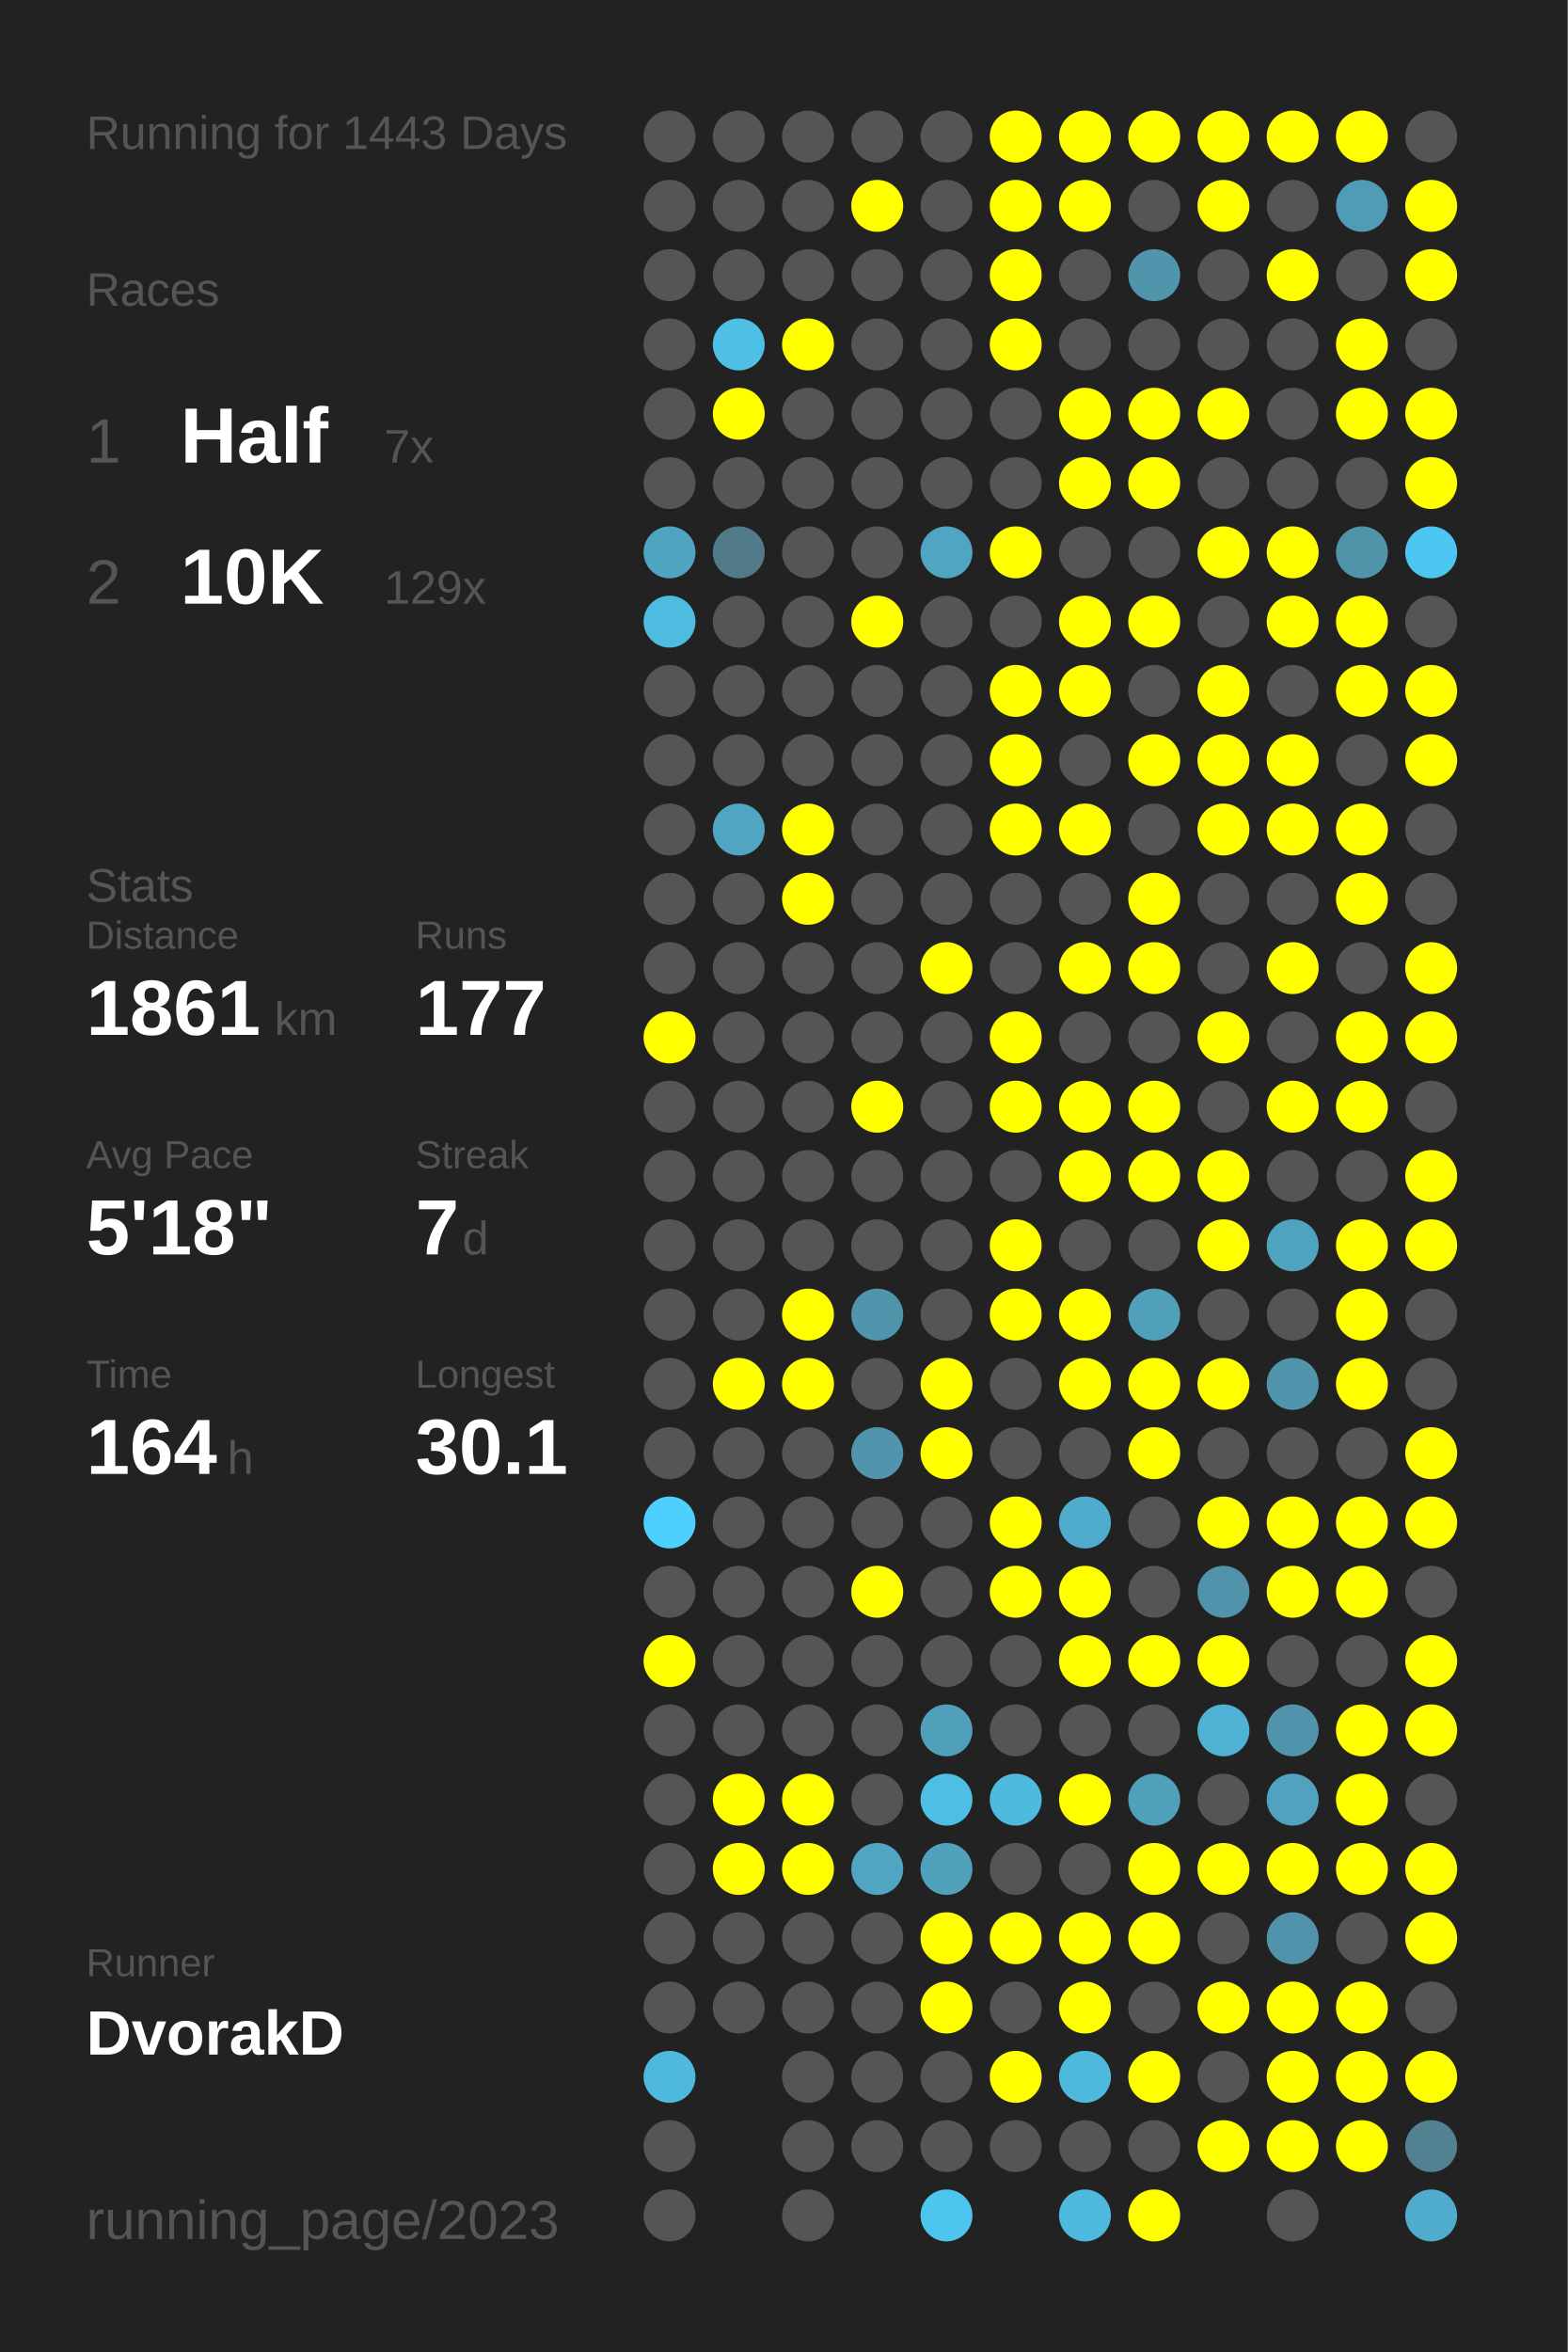
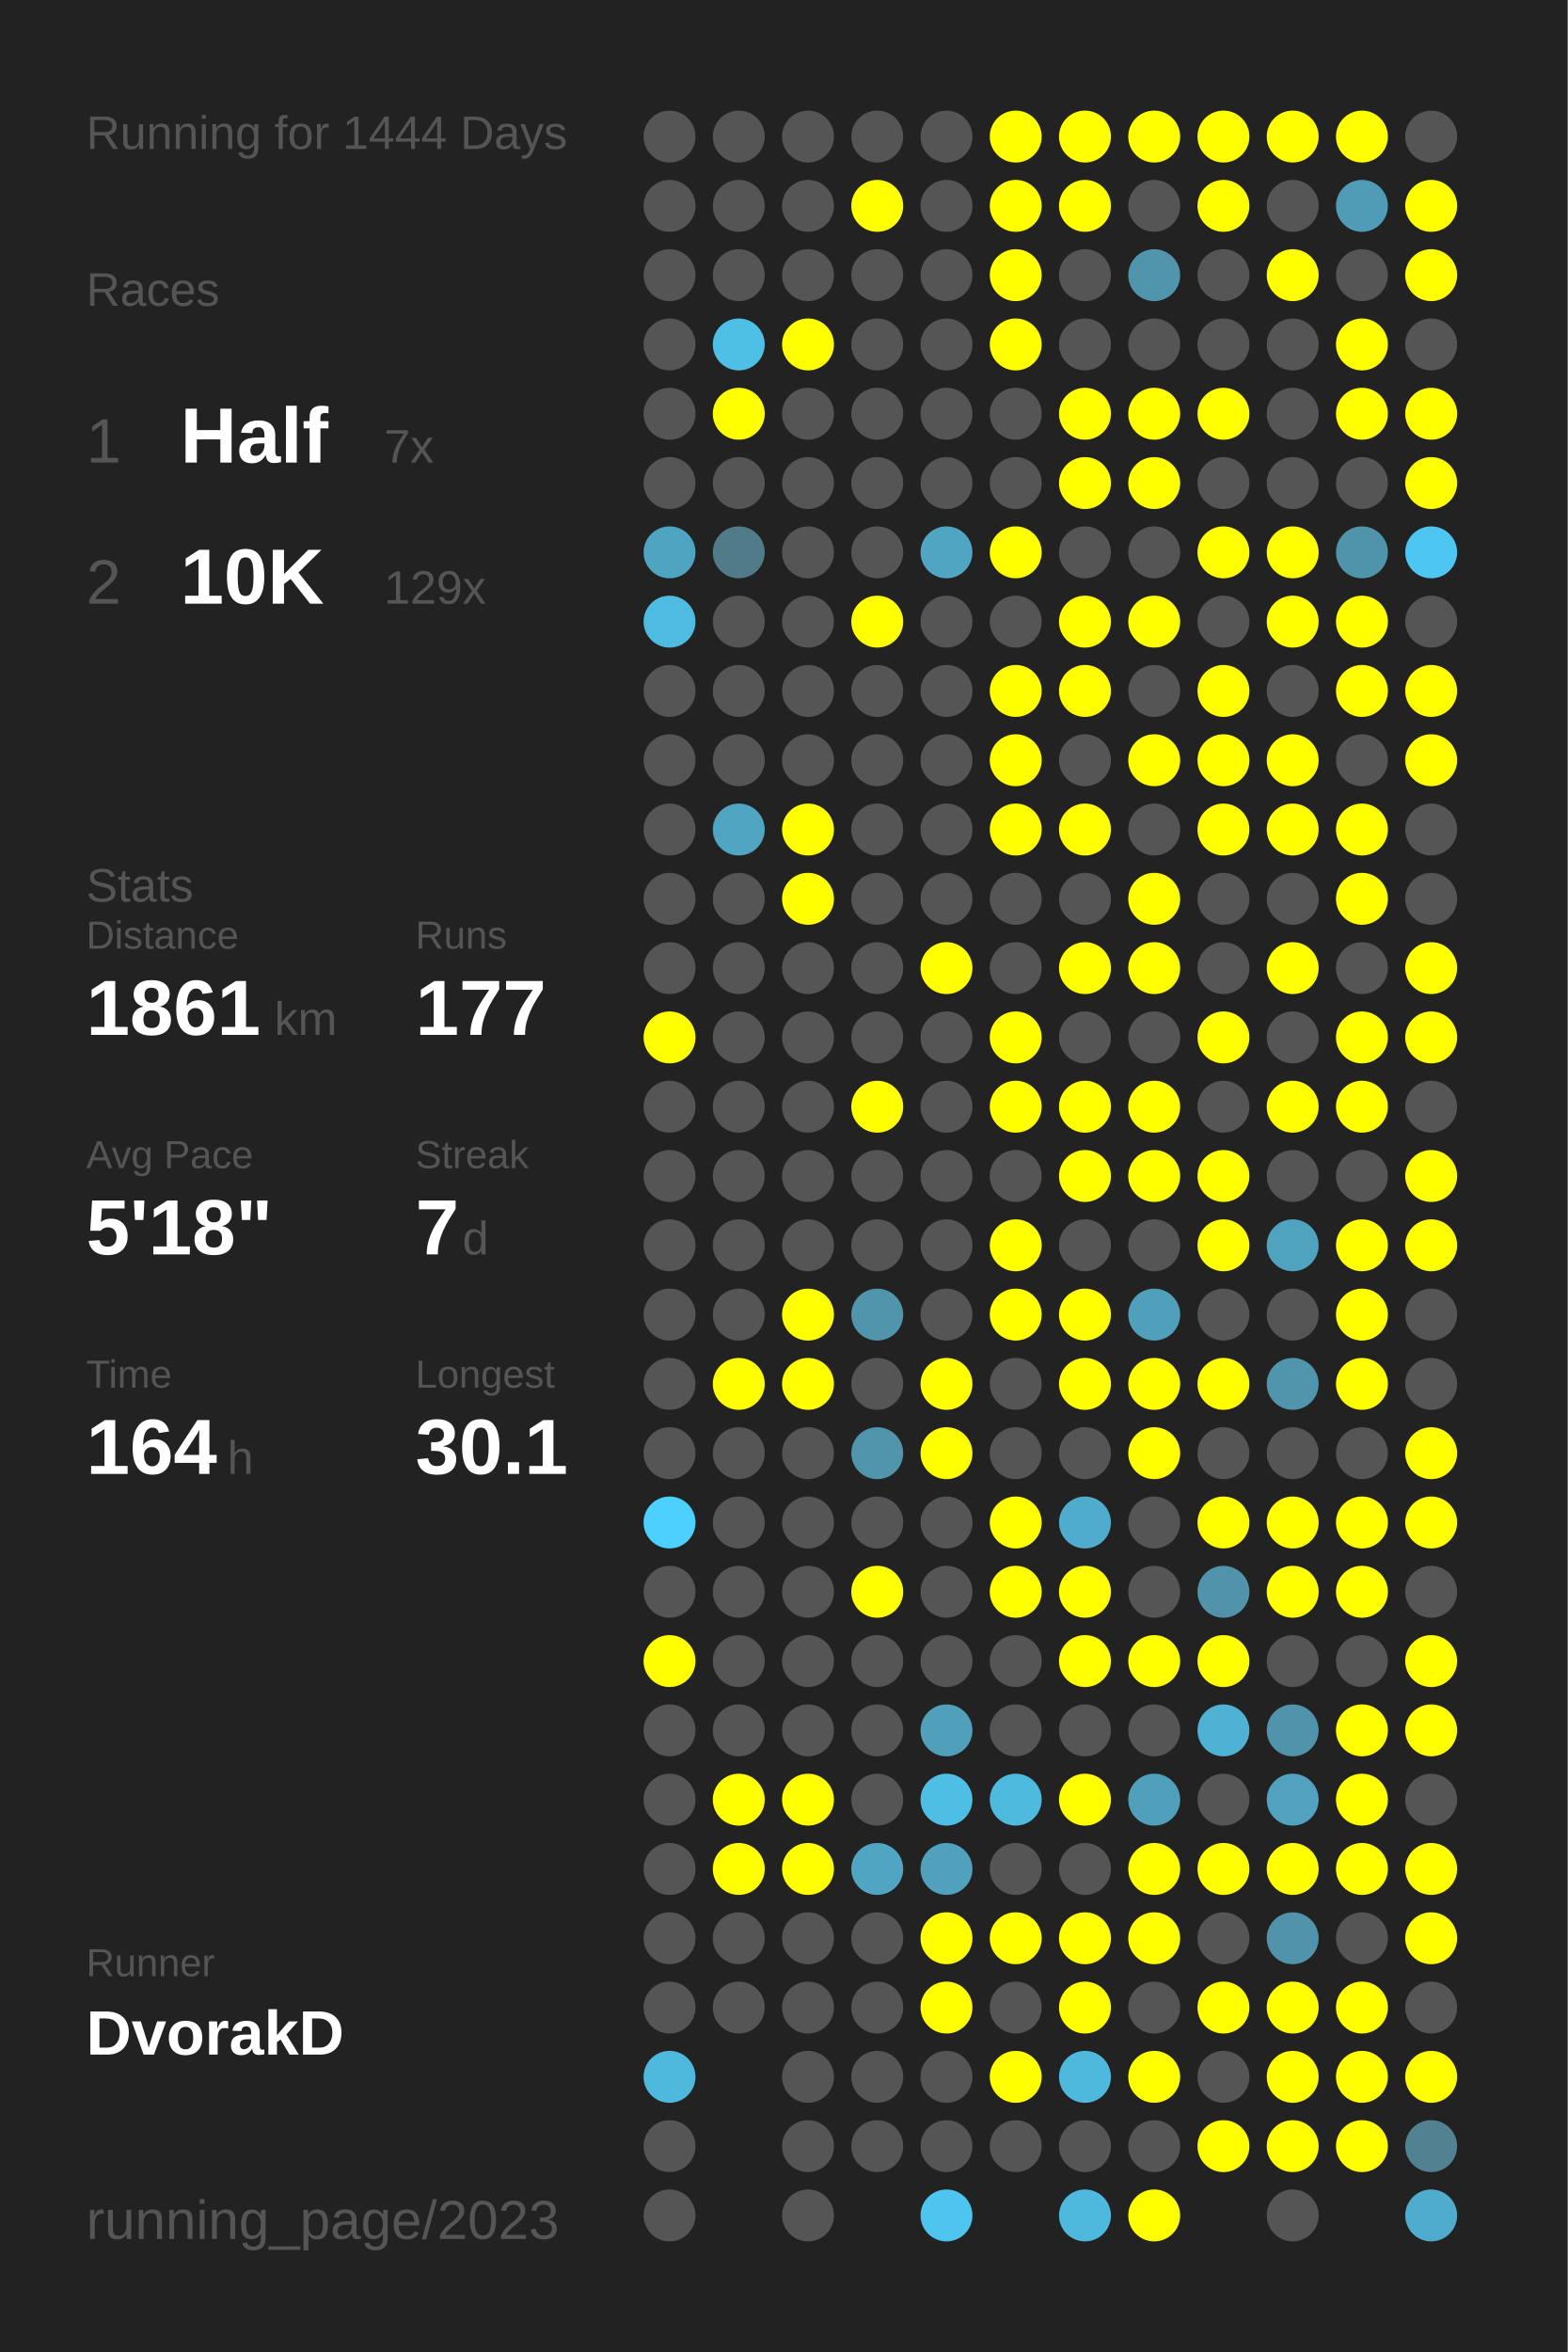
<svg xmlns="http://www.w3.org/2000/svg" baseProfile="full" height="300mm" version="1.1" viewBox="0,0,200,300" width="200mm">
  <defs />
  <rect fill="#222222" height="300" width="200" x="0" y="0" />
-   <text fill="#555555" style="font-size:6px; font-family:Arial;" x="11" y="19">Running for 1443 Days</text>
+   <text fill="#555555" style="font-size:6px; font-family:Arial;" x="11" y="19">Running for 1444 Days</text>
  <text fill="#555555" style="font-size:6px; font-family:Arial;" x="11" y="39">Races</text>
  <text fill="#555555" style="font-size:8px; font-family:Arial;" x="11" y="59">1</text>
  <text fill="#FFFFFF" style="font-size:10px; font-family:Arial; font-weight:bold;" x="23" y="59">Half</text>
  <text fill="#555555" style="font-size:6px; font-family:Arial;" x="49" y="59">7x</text>
  <text fill="#555555" style="font-size:8px; font-family:Arial;" x="11" y="77">2</text>
  <text fill="#FFFFFF" style="font-size:10px; font-family:Arial; font-weight:bold;" x="23" y="77">10K</text>
  <text fill="#555555" style="font-size:6px; font-family:Arial;" x="49" y="77">129x</text>
  <text fill="#555555" style="font-size:6px; font-family:Arial;" x="11" y="115">Stats</text>
  <text fill="#555555" style="font-size:5px; font-family:Arial;" x="11" y="121">Distance</text>
  <text fill="#FFFFFF" style="font-size:10px; font-family:Arial; font-weight:bold;" x="11" y="132">1861</text>
  <text fill="#555555" style="font-size:6px; font-family:Arial;" x="35" y="132">km</text>
  <text fill="#555555" style="font-size:5px; font-family:Arial;" x="53" y="121">Runs</text>
  <text fill="#FFFFFF" style="font-size:10px; font-family:Arial; font-weight:bold;" x="53" y="132">177</text>
  <text fill="#555555" style="font-size:5px; font-family:Arial;" x="11" y="149">Avg Pace</text>
  <text fill="#FFFFFF" style="font-size:10px; font-family:Arial; font-weight:bold;" x="11" y="160">5'18"</text>
  <text fill="#555555" style="font-size:5px; font-family:Arial;" x="53" y="149">Streak</text>
  <text fill="#FFFFFF" style="font-size:10px; font-family:Arial; font-weight:bold;" x="53" y="160">7</text>
  <text fill="#555555" style="font-size:6px; font-family:Arial;" x="59" y="160">d</text>
  <text fill="#555555" style="font-size:5px; font-family:Arial;" x="11" y="177">Time</text>
  <text fill="#FFFFFF" style="font-size:10px; font-family:Arial; font-weight:bold;" x="11" y="188">164</text>
  <text fill="#555555" style="font-size:6px; font-family:Arial;" x="29" y="188">h</text>
  <text fill="#555555" style="font-size:5px; font-family:Arial;" x="53" y="177">Longest</text>
  <text fill="#FFFFFF" style="font-size:10px; font-family:Arial; font-weight:bold;" x="53" y="188">30.1</text>
  <text fill="#555555" style="font-size:5px; font-family:Arial;" x="11" y="252.065">Runner</text>
  <text fill="#FFFFFF" style="font-size:8px; font-family:Arial; font-weight:bold;" x="11" y="262.065">DvorakD</text>
  <text fill="#555555" style="font-size:7px; font-family:Arial;" x="11" y="285.581">running_page/2023</text>
  <circle cx="85.417" cy="17.419" fill="#555555" r="3.312" />
  <circle cx="85.417" cy="26.258" fill="#555555" r="3.312" />
  <circle cx="85.417" cy="35.097" fill="#555555" r="3.312" />
  <circle cx="85.417" cy="43.935" fill="#555555" r="3.312" />
  <circle cx="85.417" cy="52.774" fill="#555555" r="3.312" />
  <circle cx="85.417" cy="61.613" fill="#555555" r="3.312" />
  <circle cx="85.417" cy="70.452" fill="#4fa4c1" r="3.312" />
  <circle cx="85.417" cy="79.29" fill="#4ebce1" r="3.312" />
  <circle cx="85.417" cy="88.129" fill="#555555" r="3.312" />
  <circle cx="85.417" cy="96.968" fill="#555555" r="3.312" />
  <circle cx="85.417" cy="105.806" fill="#555555" r="3.312" />
  <circle cx="85.417" cy="114.645" fill="#555555" r="3.312" />
  <circle cx="85.417" cy="123.484" fill="#555555" r="3.312" />
  <circle cx="85.417" cy="132.323" fill="#FFFF00" r="3.312" />
  <circle cx="85.417" cy="141.161" fill="#555555" r="3.312" />
  <circle cx="85.417" cy="150" fill="#555555" r="3.312" />
  <circle cx="85.417" cy="158.839" fill="#555555" r="3.312" />
  <circle cx="85.417" cy="167.677" fill="#555555" r="3.312" />
  <circle cx="85.417" cy="176.516" fill="#555555" r="3.312" />
  <circle cx="85.417" cy="185.355" fill="#555555" r="3.312" />
  <circle cx="85.417" cy="194.194" fill="#4dd0fd" r="3.312" />
  <circle cx="85.417" cy="203.032" fill="#555555" r="3.312" />
  <circle cx="85.417" cy="211.871" fill="#FFFF00" r="3.312" />
  <circle cx="85.417" cy="220.71" fill="#555555" r="3.312" />
  <circle cx="85.417" cy="229.548" fill="#555555" r="3.312" />
  <circle cx="85.417" cy="238.387" fill="#555555" r="3.312" />
  <circle cx="85.417" cy="247.226" fill="#555555" r="3.312" />
  <circle cx="85.417" cy="256.065" fill="#555555" r="3.312" />
  <circle cx="85.417" cy="264.903" fill="#4eb9dd" r="3.312" />
  <circle cx="85.417" cy="273.742" fill="#555555" r="3.312" />
  <circle cx="85.417" cy="282.581" fill="#555555" r="3.312" />
  <circle cx="94.25" cy="17.419" fill="#555555" r="3.312" />
  <circle cx="94.25" cy="26.258" fill="#555555" r="3.312" />
  <circle cx="94.25" cy="35.097" fill="#555555" r="3.312" />
  <circle cx="94.25" cy="43.935" fill="#4ebfe5" r="3.312" />
  <circle cx="94.25" cy="52.774" fill="#FFFF00" r="3.312" />
  <circle cx="94.25" cy="61.613" fill="#555555" r="3.312" />
  <circle cx="94.25" cy="70.452" fill="#527b89" r="3.312" />
  <circle cx="94.25" cy="79.29" fill="#555555" r="3.312" />
  <circle cx="94.25" cy="88.129" fill="#555555" r="3.312" />
  <circle cx="94.25" cy="96.968" fill="#555555" r="3.312" />
  <circle cx="94.25" cy="105.806" fill="#4fa5c2" r="3.312" />
  <circle cx="94.25" cy="114.645" fill="#555555" r="3.312" />
  <circle cx="94.25" cy="123.484" fill="#555555" r="3.312" />
  <circle cx="94.25" cy="132.323" fill="#555555" r="3.312" />
  <circle cx="94.25" cy="141.161" fill="#555555" r="3.312" />
  <circle cx="94.25" cy="150" fill="#555555" r="3.312" />
  <circle cx="94.25" cy="158.839" fill="#555555" r="3.312" />
  <circle cx="94.25" cy="167.677" fill="#555555" r="3.312" />
  <circle cx="94.25" cy="176.516" fill="#FFFF00" r="3.312" />
  <circle cx="94.25" cy="185.355" fill="#555555" r="3.312" />
  <circle cx="94.25" cy="194.194" fill="#555555" r="3.312" />
  <circle cx="94.25" cy="203.032" fill="#555555" r="3.312" />
  <circle cx="94.25" cy="211.871" fill="#555555" r="3.312" />
  <circle cx="94.25" cy="220.71" fill="#555555" r="3.312" />
  <circle cx="94.25" cy="229.548" fill="#FFFF00" r="3.312" />
  <circle cx="94.25" cy="238.387" fill="#FFFF00" r="3.312" />
  <circle cx="94.25" cy="247.226" fill="#555555" r="3.312" />
  <circle cx="94.25" cy="256.065" fill="#555555" r="3.312" />
  <circle cx="103.083" cy="17.419" fill="#555555" r="3.312" />
  <circle cx="103.083" cy="26.258" fill="#555555" r="3.312" />
  <circle cx="103.083" cy="35.097" fill="#555555" r="3.312" />
  <circle cx="103.083" cy="43.935" fill="#FFFF00" r="3.312" />
  <circle cx="103.083" cy="52.774" fill="#555555" r="3.312" />
  <circle cx="103.083" cy="61.613" fill="#555555" r="3.312" />
  <circle cx="103.083" cy="70.452" fill="#555555" r="3.312" />
  <circle cx="103.083" cy="79.29" fill="#555555" r="3.312" />
  <circle cx="103.083" cy="88.129" fill="#555555" r="3.312" />
  <circle cx="103.083" cy="96.968" fill="#555555" r="3.312" />
  <circle cx="103.083" cy="105.806" fill="#FFFF00" r="3.312" />
  <circle cx="103.083" cy="114.645" fill="#FFFF00" r="3.312" />
  <circle cx="103.083" cy="123.484" fill="#555555" r="3.312" />
  <circle cx="103.083" cy="132.323" fill="#555555" r="3.312" />
  <circle cx="103.083" cy="141.161" fill="#555555" r="3.312" />
  <circle cx="103.083" cy="150" fill="#555555" r="3.312" />
  <circle cx="103.083" cy="158.839" fill="#555555" r="3.312" />
  <circle cx="103.083" cy="167.677" fill="#FFFF00" r="3.312" />
  <circle cx="103.083" cy="176.516" fill="#FFFF00" r="3.312" />
  <circle cx="103.083" cy="185.355" fill="#555555" r="3.312" />
  <circle cx="103.083" cy="194.194" fill="#555555" r="3.312" />
  <circle cx="103.083" cy="203.032" fill="#555555" r="3.312" />
  <circle cx="103.083" cy="211.871" fill="#555555" r="3.312" />
  <circle cx="103.083" cy="220.71" fill="#555555" r="3.312" />
  <circle cx="103.083" cy="229.548" fill="#FFFF00" r="3.312" />
  <circle cx="103.083" cy="238.387" fill="#FFFF00" r="3.312" />
  <circle cx="103.083" cy="247.226" fill="#555555" r="3.312" />
  <circle cx="103.083" cy="256.065" fill="#555555" r="3.312" />
  <circle cx="103.083" cy="264.903" fill="#555555" r="3.312" />
  <circle cx="103.083" cy="273.742" fill="#555555" r="3.312" />
  <circle cx="103.083" cy="282.581" fill="#555555" r="3.312" />
  <circle cx="111.917" cy="17.419" fill="#555555" r="3.312" />
  <circle cx="111.917" cy="26.258" fill="#FFFF00" r="3.312" />
  <circle cx="111.917" cy="35.097" fill="#555555" r="3.312" />
  <circle cx="111.917" cy="43.935" fill="#555555" r="3.312" />
  <circle cx="111.917" cy="52.774" fill="#555555" r="3.312" />
  <circle cx="111.917" cy="61.613" fill="#555555" r="3.312" />
  <circle cx="111.917" cy="70.452" fill="#555555" r="3.312" />
  <circle cx="111.917" cy="79.29" fill="#FFFF00" r="3.312" />
  <circle cx="111.917" cy="88.129" fill="#555555" r="3.312" />
  <circle cx="111.917" cy="96.968" fill="#555555" r="3.312" />
  <circle cx="111.917" cy="105.806" fill="#555555" r="3.312" />
  <circle cx="111.917" cy="114.645" fill="#555555" r="3.312" />
  <circle cx="111.917" cy="123.484" fill="#555555" r="3.312" />
  <circle cx="111.917" cy="132.323" fill="#555555" r="3.312" />
  <circle cx="111.917" cy="141.161" fill="#FFFF00" r="3.312" />
  <circle cx="111.917" cy="150" fill="#555555" r="3.312" />
  <circle cx="111.917" cy="158.839" fill="#555555" r="3.312" />
  <circle cx="111.917" cy="167.677" fill="#5095ac" r="3.312" />
  <circle cx="111.917" cy="176.516" fill="#555555" r="3.312" />
  <circle cx="111.917" cy="185.355" fill="#5095ac" r="3.312" />
  <circle cx="111.917" cy="194.194" fill="#555555" r="3.312" />
  <circle cx="111.917" cy="203.032" fill="#FFFF00" r="3.312" />
  <circle cx="111.917" cy="211.871" fill="#555555" r="3.312" />
  <circle cx="111.917" cy="220.71" fill="#555555" r="3.312" />
  <circle cx="111.917" cy="229.548" fill="#555555" r="3.312" />
  <circle cx="111.917" cy="238.387" fill="#4fa5c2" r="3.312" />
  <circle cx="111.917" cy="247.226" fill="#555555" r="3.312" />
  <circle cx="111.917" cy="256.065" fill="#555555" r="3.312" />
  <circle cx="111.917" cy="264.903" fill="#555555" r="3.312" />
  <circle cx="111.917" cy="273.742" fill="#555555" r="3.312" />
  <circle cx="120.75" cy="17.419" fill="#555555" r="3.312" />
  <circle cx="120.75" cy="26.258" fill="#555555" r="3.312" />
  <circle cx="120.75" cy="35.097" fill="#555555" r="3.312" />
  <circle cx="120.75" cy="43.935" fill="#555555" r="3.312" />
  <circle cx="120.75" cy="52.774" fill="#555555" r="3.312" />
  <circle cx="120.75" cy="61.613" fill="#555555" r="3.312" />
  <circle cx="120.75" cy="70.452" fill="#4fa5c2" r="3.312" />
  <circle cx="120.75" cy="79.29" fill="#555555" r="3.312" />
  <circle cx="120.75" cy="88.129" fill="#555555" r="3.312" />
  <circle cx="120.75" cy="96.968" fill="#555555" r="3.312" />
  <circle cx="120.75" cy="105.806" fill="#555555" r="3.312" />
  <circle cx="120.75" cy="114.645" fill="#555555" r="3.312" />
  <circle cx="120.75" cy="123.484" fill="#FFFF00" r="3.312" />
  <circle cx="120.75" cy="132.323" fill="#555555" r="3.312" />
  <circle cx="120.75" cy="141.161" fill="#555555" r="3.312" />
  <circle cx="120.75" cy="150" fill="#555555" r="3.312" />
  <circle cx="120.75" cy="158.839" fill="#555555" r="3.312" />
  <circle cx="120.75" cy="167.677" fill="#555555" r="3.312" />
  <circle cx="120.75" cy="176.516" fill="#FFFF00" r="3.312" />
  <circle cx="120.75" cy="185.355" fill="#FFFF00" r="3.312" />
  <circle cx="120.75" cy="194.194" fill="#555555" r="3.312" />
  <circle cx="120.75" cy="203.032" fill="#555555" r="3.312" />
  <circle cx="120.75" cy="211.871" fill="#555555" r="3.312" />
  <circle cx="120.75" cy="220.71" fill="#50a0bb" r="3.312" />
  <circle cx="120.75" cy="229.548" fill="#4ebee5" r="3.312" />
  <circle cx="120.75" cy="238.387" fill="#50a1bc" r="3.312" />
  <circle cx="120.75" cy="247.226" fill="#FFFF00" r="3.312" />
  <circle cx="120.75" cy="256.065" fill="#FFFF00" r="3.312" />
  <circle cx="120.75" cy="264.903" fill="#555555" r="3.312" />
  <circle cx="120.75" cy="273.742" fill="#555555" r="3.312" />
  <circle cx="120.75" cy="282.581" fill="#4dc5ee" r="3.312" />
  <circle cx="129.583" cy="17.419" fill="#FFFF00" r="3.312" />
  <circle cx="129.583" cy="26.258" fill="#FFFF00" r="3.312" />
  <circle cx="129.583" cy="35.097" fill="#FFFF00" r="3.312" />
  <circle cx="129.583" cy="43.935" fill="#FFFF00" r="3.312" />
  <circle cx="129.583" cy="52.774" fill="#555555" r="3.312" />
  <circle cx="129.583" cy="61.613" fill="#555555" r="3.312" />
  <circle cx="129.583" cy="70.452" fill="#FFFF00" r="3.312" />
  <circle cx="129.583" cy="79.29" fill="#555555" r="3.312" />
  <circle cx="129.583" cy="88.129" fill="#FFFF00" r="3.312" />
  <circle cx="129.583" cy="96.968" fill="#FFFF00" r="3.312" />
  <circle cx="129.583" cy="105.806" fill="#FFFF00" r="3.312" />
  <circle cx="129.583" cy="114.645" fill="#555555" r="3.312" />
  <circle cx="129.583" cy="123.484" fill="#555555" r="3.312" />
  <circle cx="129.583" cy="132.323" fill="#FFFF00" r="3.312" />
  <circle cx="129.583" cy="141.161" fill="#FFFF00" r="3.312" />
  <circle cx="129.583" cy="150" fill="#555555" r="3.312" />
  <circle cx="129.583" cy="158.839" fill="#FFFF00" r="3.312" />
  <circle cx="129.583" cy="167.677" fill="#FFFF00" r="3.312" />
  <circle cx="129.583" cy="176.516" fill="#555555" r="3.312" />
  <circle cx="129.583" cy="185.355" fill="#555555" r="3.312" />
  <circle cx="129.583" cy="194.194" fill="#FFFF00" r="3.312" />
  <circle cx="129.583" cy="203.032" fill="#FFFF00" r="3.312" />
  <circle cx="129.583" cy="211.871" fill="#555555" r="3.312" />
  <circle cx="129.583" cy="220.71" fill="#555555" r="3.312" />
  <circle cx="129.583" cy="229.548" fill="#4ebade" r="3.312" />
  <circle cx="129.583" cy="238.387" fill="#555555" r="3.312" />
  <circle cx="129.583" cy="247.226" fill="#FFFF00" r="3.312" />
  <circle cx="129.583" cy="256.065" fill="#555555" r="3.312" />
  <circle cx="129.583" cy="264.903" fill="#FFFF00" r="3.312" />
  <circle cx="129.583" cy="273.742" fill="#555555" r="3.312" />
  <circle cx="138.417" cy="17.419" fill="#FFFF00" r="3.312" />
  <circle cx="138.417" cy="26.258" fill="#FFFF00" r="3.312" />
  <circle cx="138.417" cy="35.097" fill="#555555" r="3.312" />
  <circle cx="138.417" cy="43.935" fill="#555555" r="3.312" />
  <circle cx="138.417" cy="52.774" fill="#FFFF00" r="3.312" />
  <circle cx="138.417" cy="61.613" fill="#FFFF00" r="3.312" />
  <circle cx="138.417" cy="70.452" fill="#555555" r="3.312" />
  <circle cx="138.417" cy="79.29" fill="#FFFF00" r="3.312" />
  <circle cx="138.417" cy="88.129" fill="#FFFF00" r="3.312" />
  <circle cx="138.417" cy="96.968" fill="#555555" r="3.312" />
  <circle cx="138.417" cy="105.806" fill="#FFFF00" r="3.312" />
  <circle cx="138.417" cy="114.645" fill="#555555" r="3.312" />
  <circle cx="138.417" cy="123.484" fill="#FFFF00" r="3.312" />
  <circle cx="138.417" cy="132.323" fill="#555555" r="3.312" />
  <circle cx="138.417" cy="141.161" fill="#FFFF00" r="3.312" />
  <circle cx="138.417" cy="150" fill="#FFFF00" r="3.312" />
  <circle cx="138.417" cy="158.839" fill="#555555" r="3.312" />
  <circle cx="138.417" cy="167.677" fill="#FFFF00" r="3.312" />
  <circle cx="138.417" cy="176.516" fill="#FFFF00" r="3.312" />
  <circle cx="138.417" cy="185.355" fill="#555555" r="3.312" />
  <circle cx="138.417" cy="194.194" fill="#4faccc" r="3.312" />
  <circle cx="138.417" cy="203.032" fill="#FFFF00" r="3.312" />
  <circle cx="138.417" cy="211.871" fill="#FFFF00" r="3.312" />
  <circle cx="138.417" cy="220.71" fill="#555555" r="3.312" />
  <circle cx="138.417" cy="229.548" fill="#FFFF00" r="3.312" />
  <circle cx="138.417" cy="238.387" fill="#555555" r="3.312" />
  <circle cx="138.417" cy="247.226" fill="#FFFF00" r="3.312" />
  <circle cx="138.417" cy="256.065" fill="#FFFF00" r="3.312" />
  <circle cx="138.417" cy="264.903" fill="#4eb9dd" r="3.312" />
  <circle cx="138.417" cy="273.742" fill="#555555" r="3.312" />
  <circle cx="138.417" cy="282.581" fill="#4eb9dd" r="3.312" />
  <circle cx="147.25" cy="17.419" fill="#FFFF00" r="3.312" />
  <circle cx="147.25" cy="26.258" fill="#555555" r="3.312" />
  <circle cx="147.25" cy="35.097" fill="#5095ac" r="3.312" />
  <circle cx="147.25" cy="43.935" fill="#555555" r="3.312" />
  <circle cx="147.25" cy="52.774" fill="#FFFF00" r="3.312" />
  <circle cx="147.25" cy="61.613" fill="#FFFF00" r="3.312" />
  <circle cx="147.25" cy="70.452" fill="#555555" r="3.312" />
  <circle cx="147.25" cy="79.29" fill="#FFFF00" r="3.312" />
  <circle cx="147.25" cy="88.129" fill="#555555" r="3.312" />
  <circle cx="147.25" cy="96.968" fill="#FFFF00" r="3.312" />
  <circle cx="147.25" cy="105.806" fill="#555555" r="3.312" />
  <circle cx="147.25" cy="114.645" fill="#FFFF00" r="3.312" />
  <circle cx="147.25" cy="123.484" fill="#FFFF00" r="3.312" />
  <circle cx="147.25" cy="132.323" fill="#555555" r="3.312" />
  <circle cx="147.25" cy="141.161" fill="#FFFF00" r="3.312" />
  <circle cx="147.25" cy="150" fill="#FFFF00" r="3.312" />
  <circle cx="147.25" cy="158.839" fill="#555555" r="3.312" />
  <circle cx="147.25" cy="167.677" fill="#50a0bb" r="3.312" />
  <circle cx="147.25" cy="176.516" fill="#FFFF00" r="3.312" />
  <circle cx="147.25" cy="185.355" fill="#FFFF00" r="3.312" />
  <circle cx="147.25" cy="194.194" fill="#555555" r="3.312" />
  <circle cx="147.25" cy="203.032" fill="#555555" r="3.312" />
  <circle cx="147.25" cy="211.871" fill="#FFFF00" r="3.312" />
  <circle cx="147.25" cy="220.71" fill="#555555" r="3.312" />
  <circle cx="147.25" cy="229.548" fill="#50a0bb" r="3.312" />
  <circle cx="147.25" cy="238.387" fill="#FFFF00" r="3.312" />
  <circle cx="147.25" cy="247.226" fill="#FFFF00" r="3.312" />
  <circle cx="147.25" cy="256.065" fill="#555555" r="3.312" />
  <circle cx="147.25" cy="264.903" fill="#FFFF00" r="3.312" />
  <circle cx="147.25" cy="273.742" fill="#555555" r="3.312" />
  <circle cx="147.25" cy="282.581" fill="#FFFF00" r="3.312" />
  <circle cx="156.083" cy="17.419" fill="#FFFF00" r="3.312" />
  <circle cx="156.083" cy="26.258" fill="#FFFF00" r="3.312" />
  <circle cx="156.083" cy="35.097" fill="#555555" r="3.312" />
  <circle cx="156.083" cy="43.935" fill="#555555" r="3.312" />
  <circle cx="156.083" cy="52.774" fill="#FFFF00" r="3.312" />
  <circle cx="156.083" cy="61.613" fill="#555555" r="3.312" />
  <circle cx="156.083" cy="70.452" fill="#FFFF00" r="3.312" />
  <circle cx="156.083" cy="79.29" fill="#555555" r="3.312" />
  <circle cx="156.083" cy="88.129" fill="#FFFF00" r="3.312" />
  <circle cx="156.083" cy="96.968" fill="#FFFF00" r="3.312" />
  <circle cx="156.083" cy="105.806" fill="#FFFF00" r="3.312" />
  <circle cx="156.083" cy="114.645" fill="#555555" r="3.312" />
  <circle cx="156.083" cy="123.484" fill="#555555" r="3.312" />
  <circle cx="156.083" cy="132.323" fill="#FFFF00" r="3.312" />
  <circle cx="156.083" cy="141.161" fill="#555555" r="3.312" />
  <circle cx="156.083" cy="150" fill="#FFFF00" r="3.312" />
  <circle cx="156.083" cy="158.839" fill="#FFFF00" r="3.312" />
  <circle cx="156.083" cy="167.677" fill="#555555" r="3.312" />
  <circle cx="156.083" cy="176.516" fill="#FFFF00" r="3.312" />
  <circle cx="156.083" cy="185.355" fill="#555555" r="3.312" />
  <circle cx="156.083" cy="194.194" fill="#FFFF00" r="3.312" />
  <circle cx="156.083" cy="203.032" fill="#5093aa" r="3.312" />
  <circle cx="156.083" cy="211.871" fill="#FFFF00" r="3.312" />
  <circle cx="156.083" cy="220.71" fill="#4fb1d3" r="3.312" />
  <circle cx="156.083" cy="229.548" fill="#555555" r="3.312" />
  <circle cx="156.083" cy="238.387" fill="#FFFF00" r="3.312" />
  <circle cx="156.083" cy="247.226" fill="#555555" r="3.312" />
  <circle cx="156.083" cy="256.065" fill="#FFFF00" r="3.312" />
  <circle cx="156.083" cy="264.903" fill="#555555" r="3.312" />
  <circle cx="156.083" cy="273.742" fill="#FFFF00" r="3.312" />
  <circle cx="164.917" cy="17.419" fill="#FFFF00" r="3.312" />
  <circle cx="164.917" cy="26.258" fill="#555555" r="3.312" />
  <circle cx="164.917" cy="35.097" fill="#FFFF00" r="3.312" />
  <circle cx="164.917" cy="43.935" fill="#555555" r="3.312" />
  <circle cx="164.917" cy="52.774" fill="#555555" r="3.312" />
  <circle cx="164.917" cy="61.613" fill="#555555" r="3.312" />
  <circle cx="164.917" cy="70.452" fill="#FFFF00" r="3.312" />
  <circle cx="164.917" cy="79.29" fill="#FFFF00" r="3.312" />
  <circle cx="164.917" cy="88.129" fill="#555555" r="3.312" />
  <circle cx="164.917" cy="96.968" fill="#FFFF00" r="3.312" />
  <circle cx="164.917" cy="105.806" fill="#FFFF00" r="3.312" />
  <circle cx="164.917" cy="114.645" fill="#555555" r="3.312" />
  <circle cx="164.917" cy="123.484" fill="#FFFF00" r="3.312" />
  <circle cx="164.917" cy="132.323" fill="#555555" r="3.312" />
  <circle cx="164.917" cy="141.161" fill="#FFFF00" r="3.312" />
  <circle cx="164.917" cy="150" fill="#555555" r="3.312" />
  <circle cx="164.917" cy="158.839" fill="#50a3bf" r="3.312" />
  <circle cx="164.917" cy="167.677" fill="#555555" r="3.312" />
  <circle cx="164.917" cy="176.516" fill="#5095ac" r="3.312" />
  <circle cx="164.917" cy="185.355" fill="#555555" r="3.312" />
  <circle cx="164.917" cy="194.194" fill="#FFFF00" r="3.312" />
  <circle cx="164.917" cy="203.032" fill="#FFFF00" r="3.312" />
  <circle cx="164.917" cy="211.871" fill="#555555" r="3.312" />
  <circle cx="164.917" cy="220.71" fill="#5093aa" r="3.312" />
  <circle cx="164.917" cy="229.548" fill="#50a2be" r="3.312" />
  <circle cx="164.917" cy="238.387" fill="#FFFF00" r="3.312" />
  <circle cx="164.917" cy="247.226" fill="#5093aa" r="3.312" />
  <circle cx="164.917" cy="256.065" fill="#FFFF00" r="3.312" />
  <circle cx="164.917" cy="264.903" fill="#FFFF00" r="3.312" />
  <circle cx="164.917" cy="273.742" fill="#FFFF00" r="3.312" />
  <circle cx="164.917" cy="282.581" fill="#555555" r="3.312" />
  <circle cx="173.75" cy="17.419" fill="#FFFF00" r="3.312" />
  <circle cx="173.75" cy="26.258" fill="#509bb5" r="3.312" />
  <circle cx="173.75" cy="35.097" fill="#555555" r="3.312" />
  <circle cx="173.75" cy="43.935" fill="#FFFF00" r="3.312" />
  <circle cx="173.75" cy="52.774" fill="#FFFF00" r="3.312" />
  <circle cx="173.75" cy="61.613" fill="#555555" r="3.312" />
  <circle cx="173.75" cy="70.452" fill="#5094aa" r="3.312" />
  <circle cx="173.75" cy="79.29" fill="#FFFF00" r="3.312" />
  <circle cx="173.75" cy="88.129" fill="#FFFF00" r="3.312" />
  <circle cx="173.75" cy="96.968" fill="#555555" r="3.312" />
  <circle cx="173.75" cy="105.806" fill="#FFFF00" r="3.312" />
  <circle cx="173.75" cy="114.645" fill="#FFFF00" r="3.312" />
  <circle cx="173.75" cy="123.484" fill="#555555" r="3.312" />
  <circle cx="173.75" cy="132.323" fill="#FFFF00" r="3.312" />
  <circle cx="173.75" cy="141.161" fill="#FFFF00" r="3.312" />
  <circle cx="173.75" cy="150" fill="#555555" r="3.312" />
  <circle cx="173.75" cy="158.839" fill="#FFFF00" r="3.312" />
  <circle cx="173.75" cy="167.677" fill="#FFFF00" r="3.312" />
  <circle cx="173.75" cy="176.516" fill="#FFFF00" r="3.312" />
  <circle cx="173.75" cy="185.355" fill="#555555" r="3.312" />
  <circle cx="173.75" cy="194.194" fill="#FFFF00" r="3.312" />
  <circle cx="173.75" cy="203.032" fill="#FFFF00" r="3.312" />
  <circle cx="173.75" cy="211.871" fill="#555555" r="3.312" />
  <circle cx="173.75" cy="220.71" fill="#FFFF00" r="3.312" />
  <circle cx="173.75" cy="229.548" fill="#FFFF00" r="3.312" />
  <circle cx="173.75" cy="238.387" fill="#FFFF00" r="3.312" />
  <circle cx="173.75" cy="247.226" fill="#555555" r="3.312" />
  <circle cx="173.75" cy="256.065" fill="#FFFF00" r="3.312" />
  <circle cx="173.75" cy="264.903" fill="#FFFF00" r="3.312" />
  <circle cx="173.75" cy="273.742" fill="#FFFF00" r="3.312" />
  <circle cx="182.583" cy="17.419" fill="#555555" r="3.312" />
  <circle cx="182.583" cy="26.258" fill="#FFFF00" r="3.312" />
  <circle cx="182.583" cy="35.097" fill="#FFFF00" r="3.312" />
  <circle cx="182.583" cy="43.935" fill="#555555" r="3.312" />
  <circle cx="182.583" cy="52.774" fill="#FFFF00" r="3.312" />
  <circle cx="182.583" cy="61.613" fill="#FFFF00" r="3.312" />
  <circle cx="182.583" cy="70.452" fill="#4dc7f1" r="3.312" />
  <circle cx="182.583" cy="79.29" fill="#555555" r="3.312" />
  <circle cx="182.583" cy="88.129" fill="#FFFF00" r="3.312" />
  <circle cx="182.583" cy="96.968" fill="#FFFF00" r="3.312" />
  <circle cx="182.583" cy="105.806" fill="#555555" r="3.312" />
  <circle cx="182.583" cy="114.645" fill="#555555" r="3.312" />
  <circle cx="182.583" cy="123.484" fill="#FFFF00" r="3.312" />
  <circle cx="182.583" cy="132.323" fill="#FFFF00" r="3.312" />
  <circle cx="182.583" cy="141.161" fill="#555555" r="3.312" />
  <circle cx="182.583" cy="150" fill="#FFFF00" r="3.312" />
  <circle cx="182.583" cy="158.839" fill="#FFFF00" r="3.312" />
  <circle cx="182.583" cy="167.677" fill="#555555" r="3.312" />
  <circle cx="182.583" cy="176.516" fill="#555555" r="3.312" />
  <circle cx="182.583" cy="185.355" fill="#FFFF00" r="3.312" />
  <circle cx="182.583" cy="194.194" fill="#FFFF00" r="3.312" />
  <circle cx="182.583" cy="203.032" fill="#555555" r="3.312" />
  <circle cx="182.583" cy="211.871" fill="#FFFF00" r="3.312" />
  <circle cx="182.583" cy="220.71" fill="#FFFF00" r="3.312" />
  <circle cx="182.583" cy="229.548" fill="#555555" r="3.312" />
  <circle cx="182.583" cy="238.387" fill="#FFFF00" r="3.312" />
  <circle cx="182.583" cy="247.226" fill="#FFFF00" r="3.312" />
  <circle cx="182.583" cy="256.065" fill="#555555" r="3.312" />
  <circle cx="182.583" cy="264.903" fill="#FFFF00" r="3.312" />
  <circle cx="182.583" cy="273.742" fill="#528292" r="3.312" />
  <circle cx="182.583" cy="282.581" fill="#4faccc" r="3.312" />
</svg>
